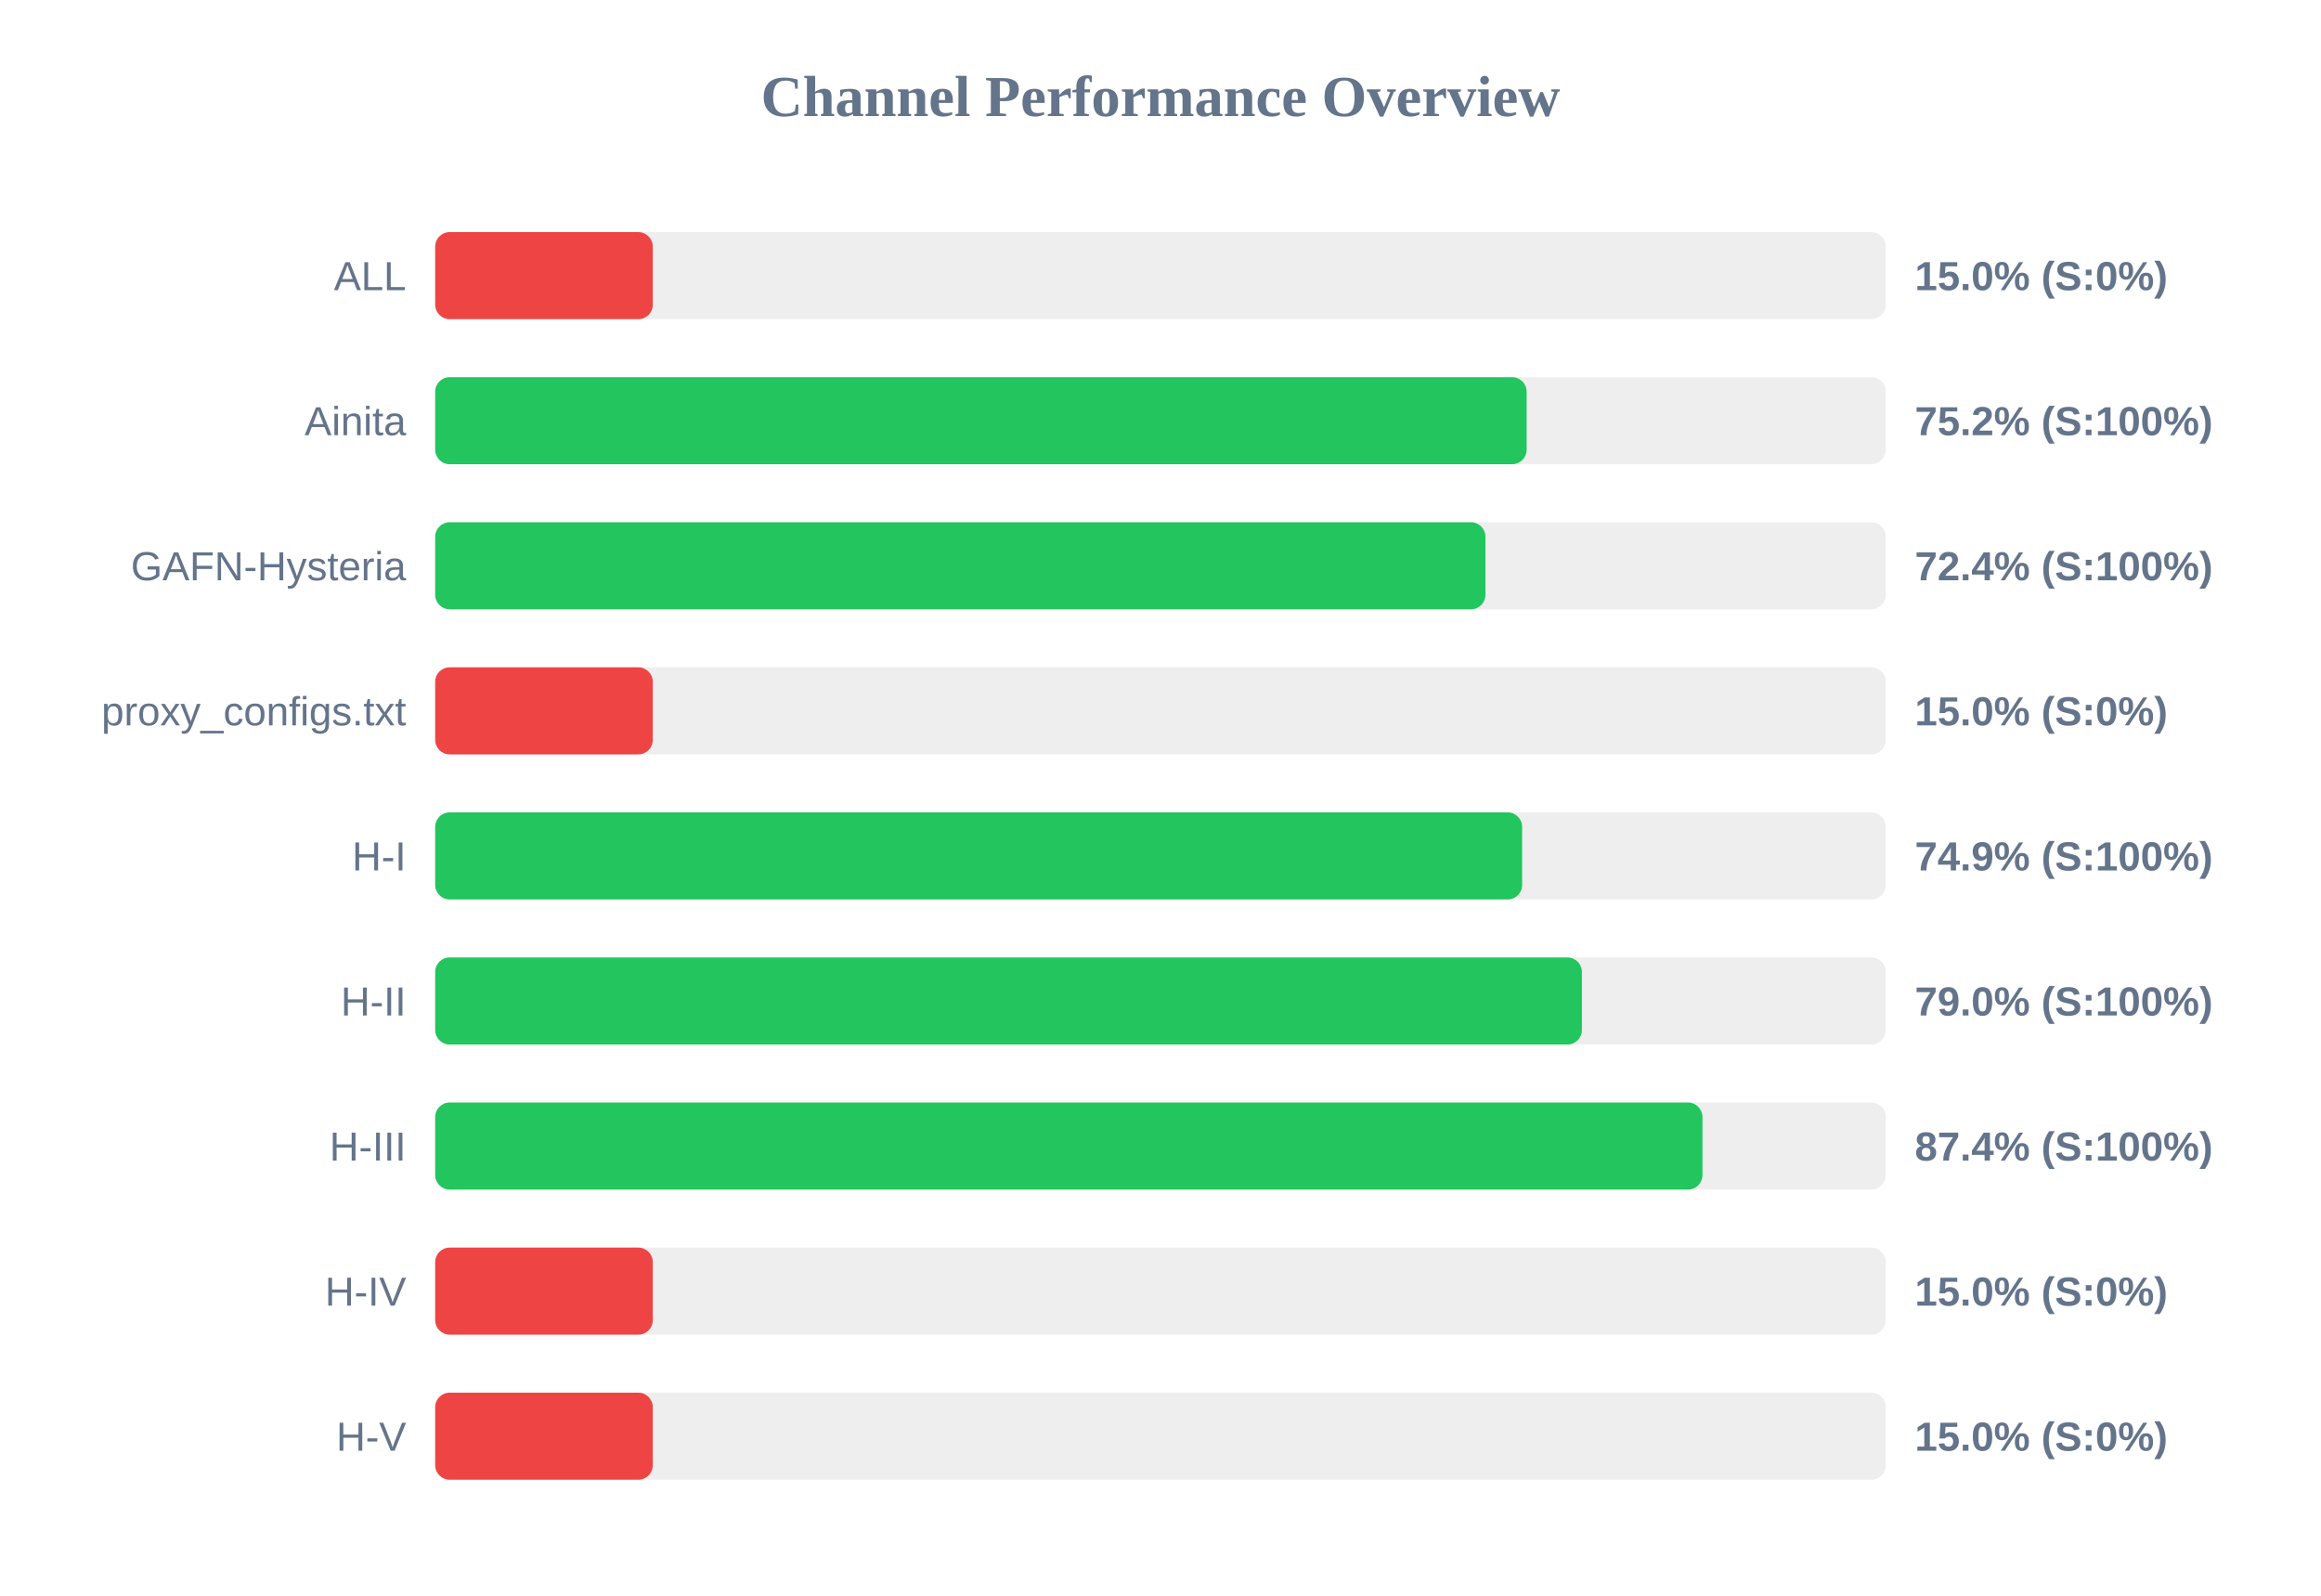
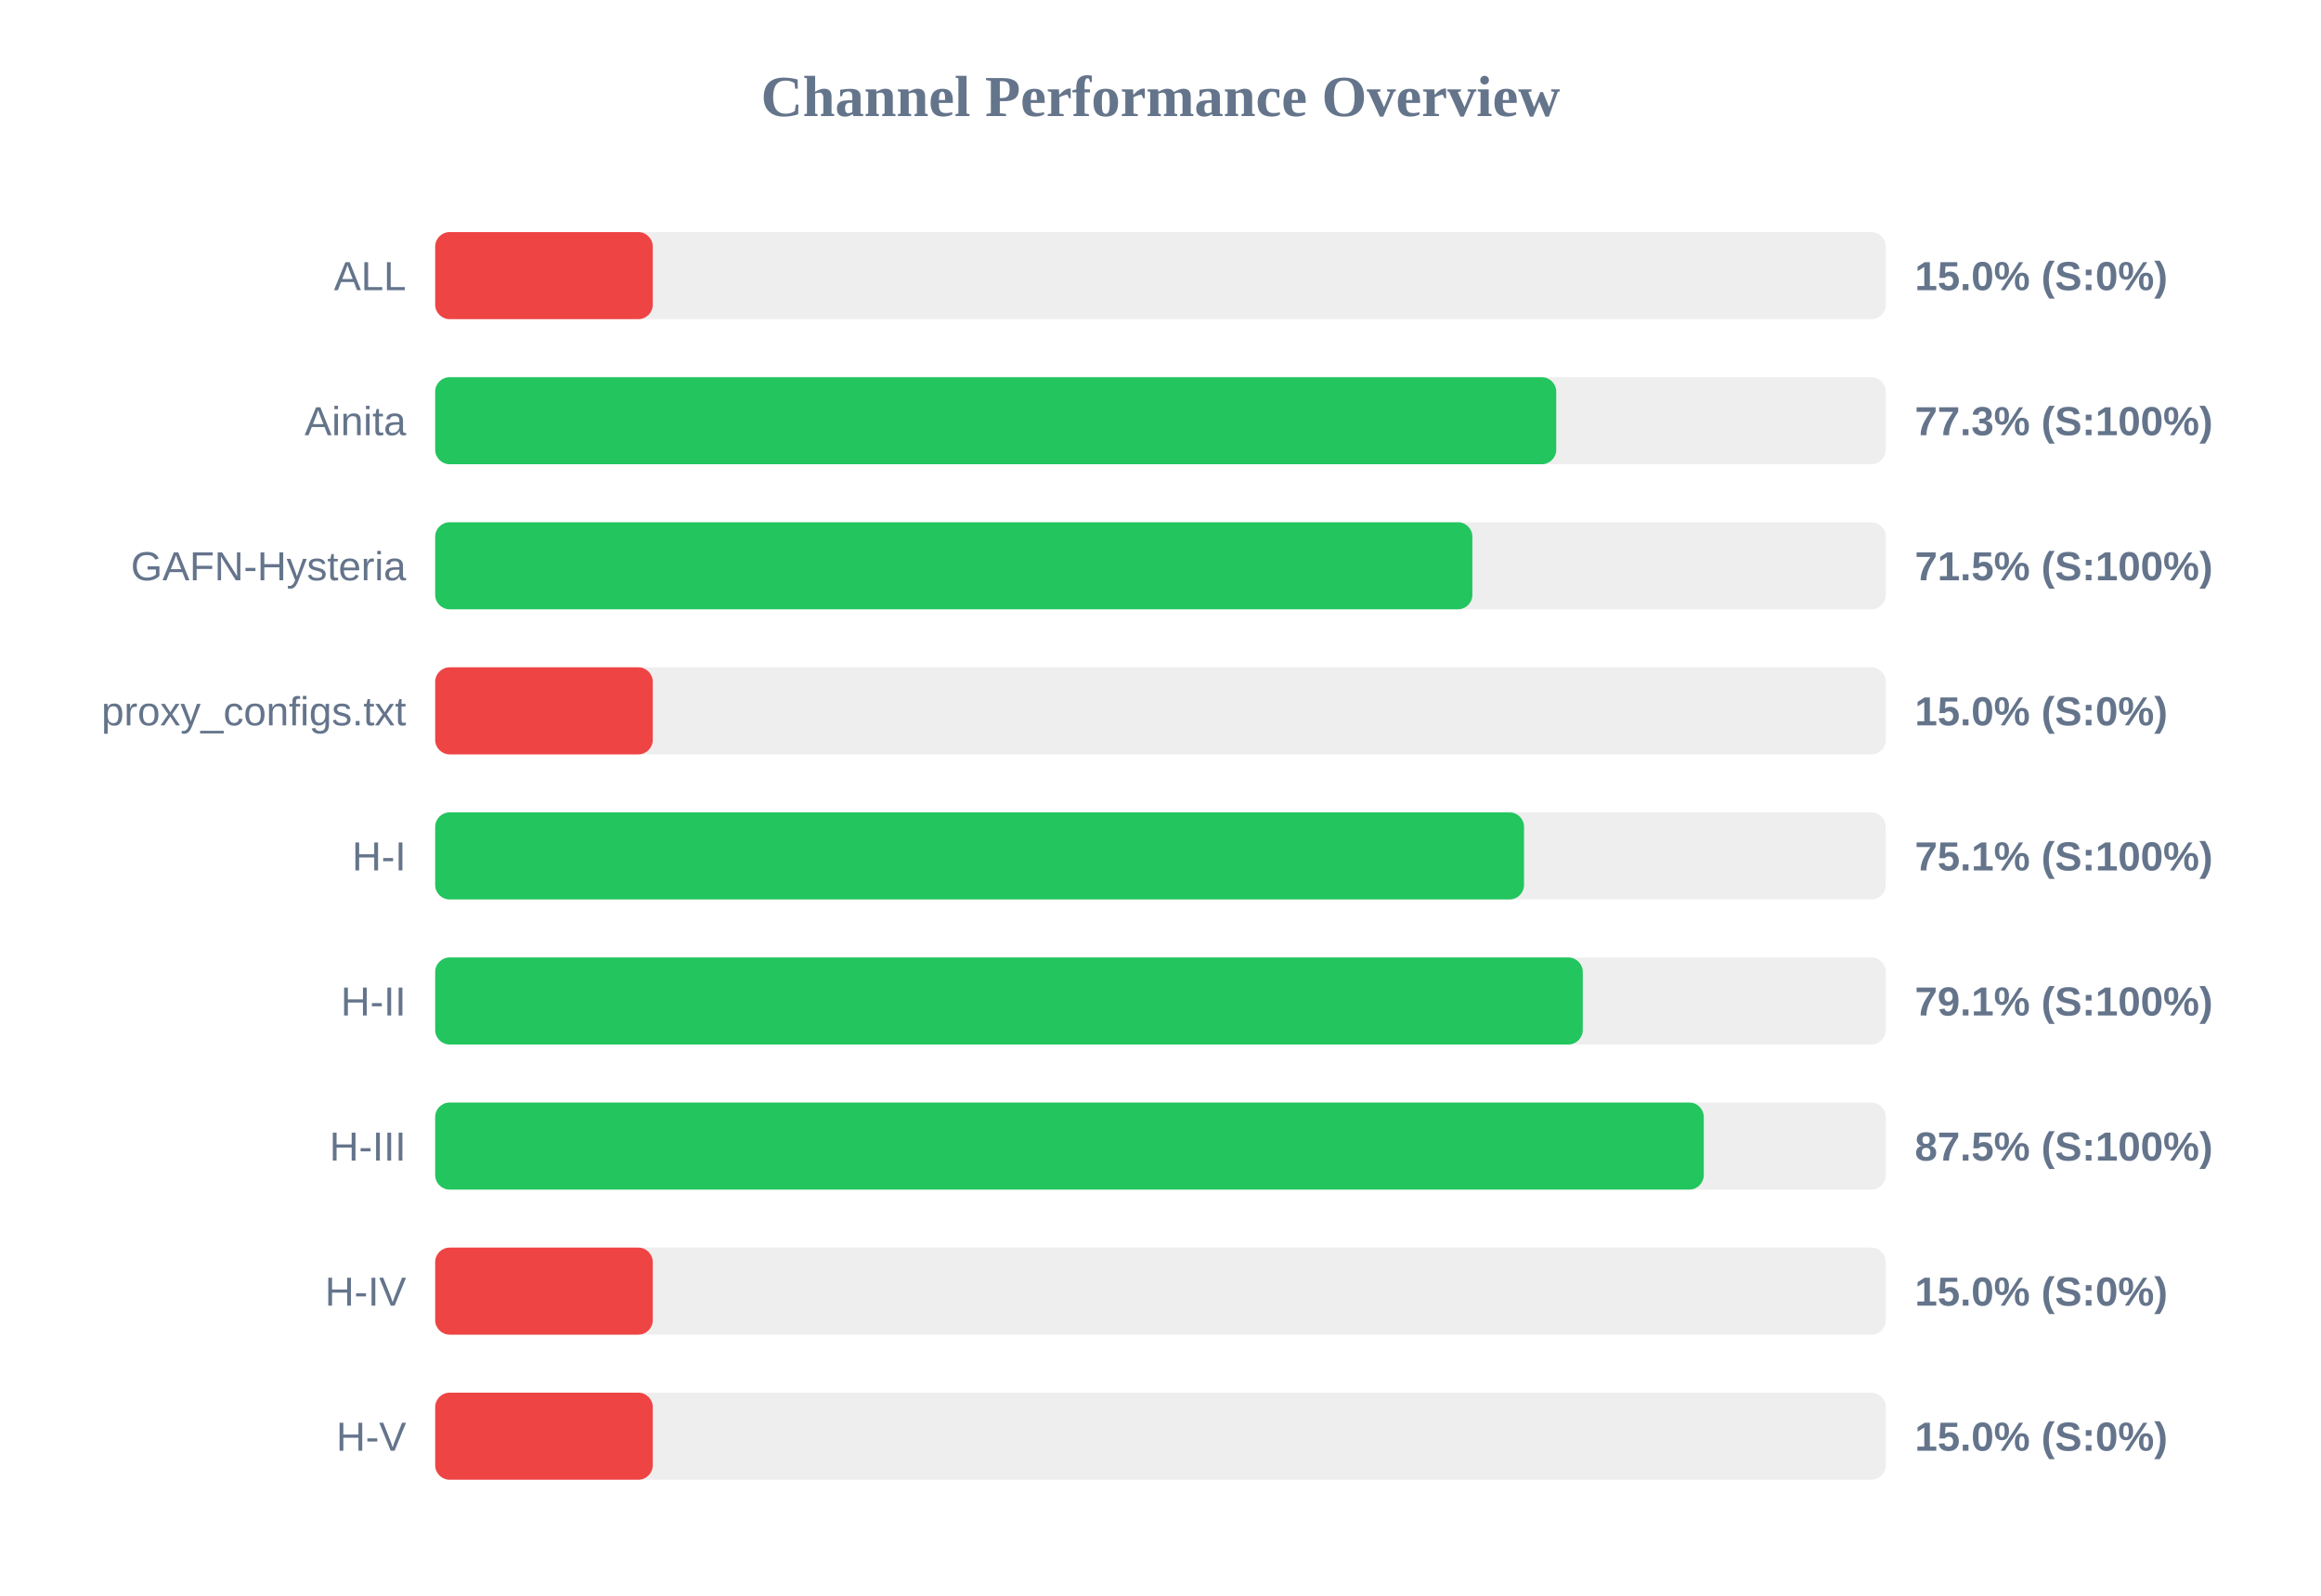
<svg xmlns="http://www.w3.org/2000/svg" width="800" height="550" version="1.1">
  <style>
        .row { font: 14px Arial; fill: #64748b; }
        .score { font: bold 14px Arial; fill: #64748b; }
    </style>
  <text x="400" y="40" text-anchor="middle" font-size="20px" font-weight="bold" fill="#64748b">Channel Performance Overview</text>
  <rect x="150" y="80" width="500" height="30" fill="#eee" rx="5" />
  <rect x="150" y="80" width="75.0" height="30" fill="#ef4444" rx="5" />
  <text x="140" y="100" text-anchor="end" class="row">ALL</text>
  <text x="660" y="100" text-anchor="start" class="score">15.0% (S:0%)</text>
  <rect x="150" y="130" width="500" height="30" fill="#eee" rx="5" />
-   <rect x="150" y="130" width="376.2" height="30" fill="#22c55e" rx="5" />
+   <rect x="150" y="130" width="386.4" height="30" fill="#22c55e" rx="5" />
  <text x="140" y="150" text-anchor="end" class="row">Ainita</text>
-   <text x="660" y="150" text-anchor="start" class="score">75.2% (S:100%)</text>
+   <text x="660" y="150" text-anchor="start" class="score">77.3% (S:100%)</text>
  <rect x="150" y="180" width="500" height="30" fill="#eee" rx="5" />
-   <rect x="150" y="180" width="362.0" height="30" fill="#22c55e" rx="5" />
+   <rect x="150" y="180" width="357.5" height="30" fill="#22c55e" rx="5" />
  <text x="140" y="200" text-anchor="end" class="row">GAFN-Hysteria</text>
-   <text x="660" y="200" text-anchor="start" class="score">72.4% (S:100%)</text>
+   <text x="660" y="200" text-anchor="start" class="score">71.5% (S:100%)</text>
  <rect x="150" y="230" width="500" height="30" fill="#eee" rx="5" />
  <rect x="150" y="230" width="75.0" height="30" fill="#ef4444" rx="5" />
  <text x="140" y="250" text-anchor="end" class="row">proxy_configs.txt</text>
  <text x="660" y="250" text-anchor="start" class="score">15.0% (S:0%)</text>
  <rect x="150" y="280" width="500" height="30" fill="#eee" rx="5" />
-   <rect x="150" y="280" width="374.65" height="30" fill="#22c55e" rx="5" />
+   <rect x="150" y="280" width="375.3" height="30" fill="#22c55e" rx="5" />
  <text x="140" y="300" text-anchor="end" class="row">H-I</text>
-   <text x="660" y="300" text-anchor="start" class="score">74.9% (S:100%)</text>
+   <text x="660" y="300" text-anchor="start" class="score">75.1% (S:100%)</text>
  <rect x="150" y="330" width="500" height="30" fill="#eee" rx="5" />
-   <rect x="150" y="330" width="395.25" height="30" fill="#22c55e" rx="5" />
+   <rect x="150" y="330" width="395.55" height="30" fill="#22c55e" rx="5" />
  <text x="140" y="350" text-anchor="end" class="row">H-II</text>
-   <text x="660" y="350" text-anchor="start" class="score">79.0% (S:100%)</text>
+   <text x="660" y="350" text-anchor="start" class="score">79.1% (S:100%)</text>
  <rect x="150" y="380" width="500" height="30" fill="#eee" rx="5" />
-   <rect x="150" y="380" width="436.8" height="30" fill="#22c55e" rx="5" />
+   <rect x="150" y="380" width="437.25" height="30" fill="#22c55e" rx="5" />
  <text x="140" y="400" text-anchor="end" class="row">H-III</text>
-   <text x="660" y="400" text-anchor="start" class="score">87.4% (S:100%)</text>
+   <text x="660" y="400" text-anchor="start" class="score">87.5% (S:100%)</text>
  <rect x="150" y="430" width="500" height="30" fill="#eee" rx="5" />
  <rect x="150" y="430" width="75.0" height="30" fill="#ef4444" rx="5" />
  <text x="140" y="450" text-anchor="end" class="row">H-IV</text>
  <text x="660" y="450" text-anchor="start" class="score">15.0% (S:0%)</text>
  <rect x="150" y="480" width="500" height="30" fill="#eee" rx="5" />
  <rect x="150" y="480" width="75.0" height="30" fill="#ef4444" rx="5" />
  <text x="140" y="500" text-anchor="end" class="row">H-V</text>
  <text x="660" y="500" text-anchor="start" class="score">15.0% (S:0%)</text>
</svg>
